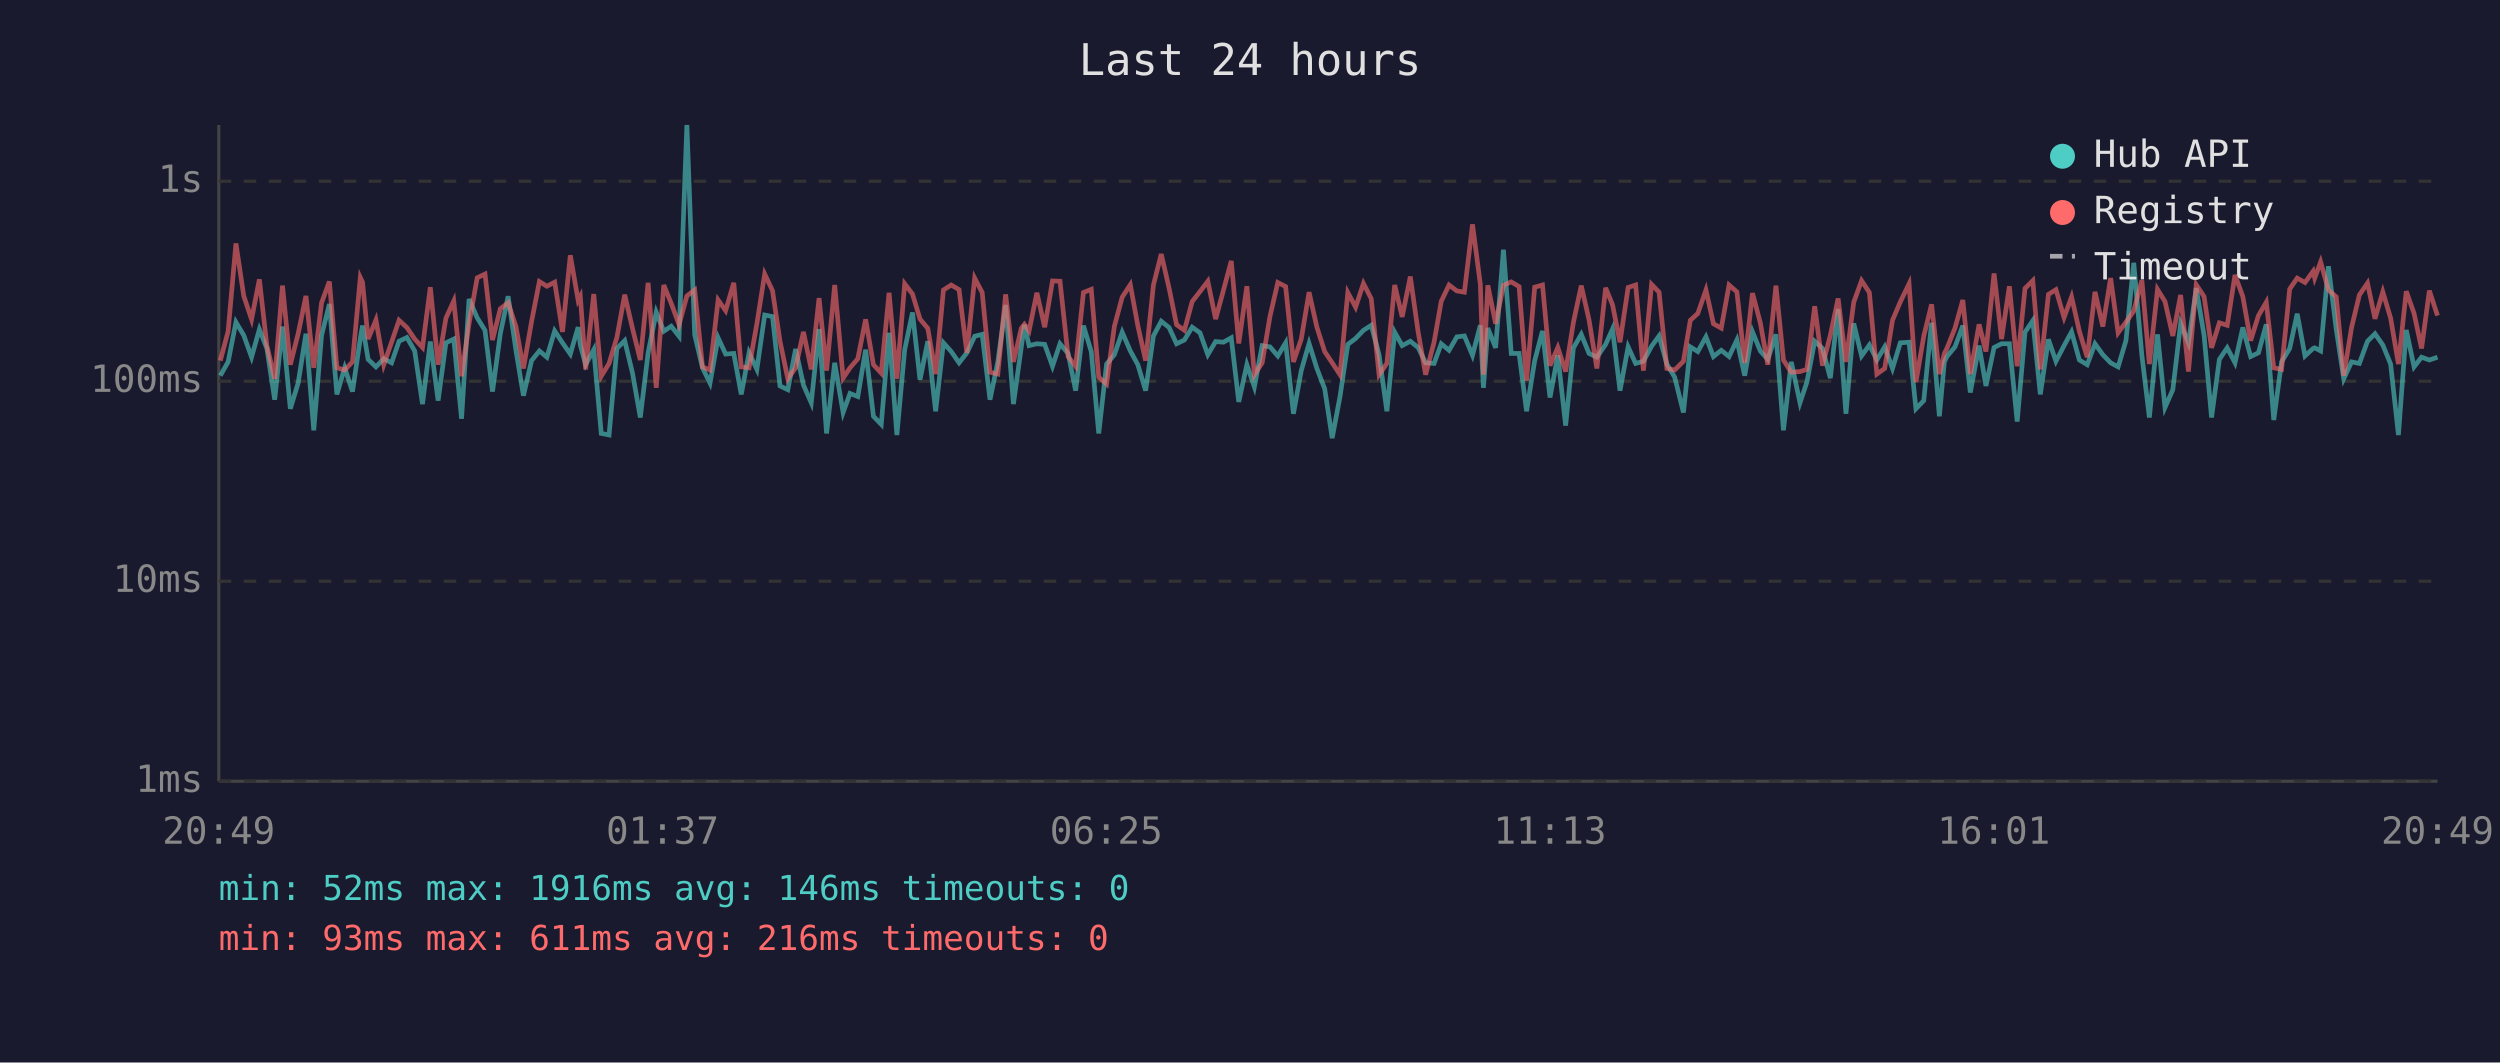
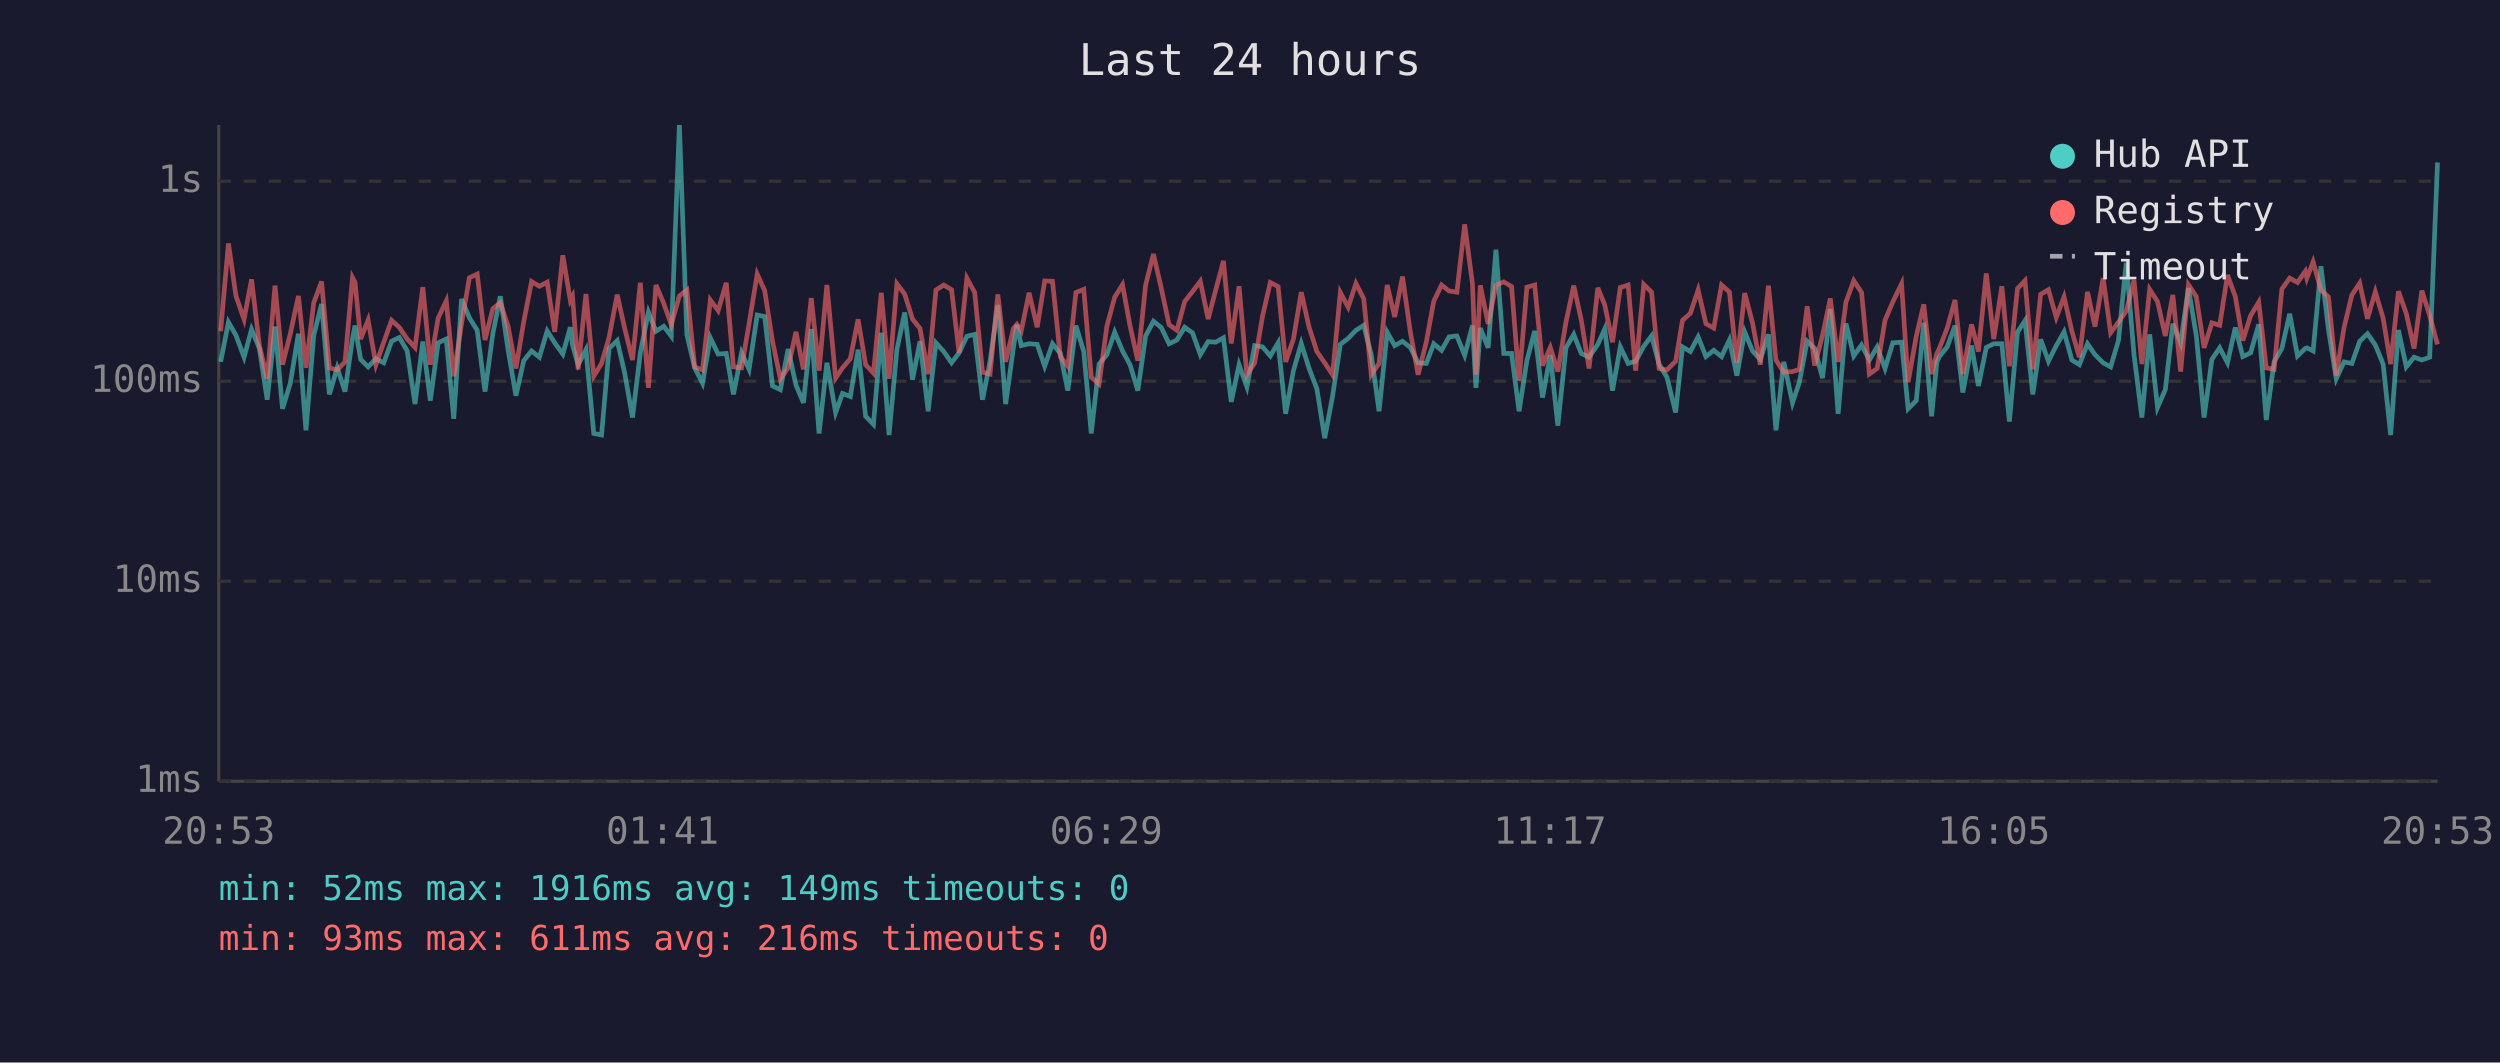
<svg xmlns="http://www.w3.org/2000/svg" viewBox="0 0 800 340" font-family="monospace" font-size="12">
  <rect width="800" height="340" fill="#1a1a2e" />
  <text x="400" y="24" fill="#e0e0e0" font-size="14" text-anchor="middle">Last 24 hours</text>
  <line x1="70" y1="40" x2="70" y2="250" stroke="#444" stroke-width="1" />
  <line x1="70" y1="250" x2="780" y2="250" stroke="#444" stroke-width="1" />
  <line x1="70" y1="250" x2="780" y2="250" stroke="#333" stroke-width="1" stroke-dasharray="4" />
  <text x="65" y="250" fill="#888" text-anchor="end" dominant-baseline="middle">1ms</text>
  <line x1="70" y1="186" x2="780" y2="186" stroke="#333" stroke-width="1" stroke-dasharray="4" />
  <text x="65" y="186" fill="#888" text-anchor="end" dominant-baseline="middle">10ms</text>
  <line x1="70" y1="122" x2="780" y2="122" stroke="#333" stroke-width="1" stroke-dasharray="4" />
  <text x="65" y="122" fill="#888" text-anchor="end" dominant-baseline="middle">100ms</text>
  <line x1="70" y1="58" x2="780" y2="58" stroke="#333" stroke-width="1" stroke-dasharray="4" />
  <text x="65" y="58" fill="#888" text-anchor="end" dominant-baseline="middle">1s</text>
-   <text x="70" y="270" fill="#888" text-anchor="middle">20:49</text>
-   <text x="212" y="270" fill="#888" text-anchor="middle">01:37</text>
-   <text x="354" y="270" fill="#888" text-anchor="middle">06:25</text>
-   <text x="496" y="270" fill="#888" text-anchor="middle">11:13</text>
-   <text x="638" y="270" fill="#888" text-anchor="middle">16:01</text>
-   <text x="780" y="270" fill="#888" text-anchor="middle">20:49</text>
-   <polyline points="70.5,120.2 73.0,115.8 75.5,103.1 78.0,107.3 80.5,114.3 83.0,105.4 85.4,111.5 87.9,127.9 90.4,104.5 92.9,130.8 95.4,122.6 97.9,106.8 100.4,137.7 102.9,107.3 105.4,97.3 107.8,126.2 110.3,117.7 112.8,125.3 115.3,108.3 116.0,104.2 117.8,115.0 120.3,117.4 122.8,114.8 125.3,116.1 127.7,109.2 130.2,108.0 132.7,112.3 135.2,129.3 137.7,109.3 140.2,128.2 142.7,109.7 145.2,108.5 147.7,134.0 150.1,95.7 152.7,101.7 155.2,105.7 157.6,125.3 160.1,106.8 162.6,94.8 165.1,112.1 167.5,126.6 170.1,115.4 172.6,112.3 175.0,114.3 177.5,105.9 180.0,109.7 182.5,113.3 185.0,104.7 185.7,110.4 187.4,116.7 190.0,111.9 192.4,138.7 194.9,139.2 197.4,111.5 199.9,109.0 202.4,119.4 204.9,133.6 207.4,112.9 210.0,99.9 212.4,106.0 214.8,104.4 217.3,107.6 219.8,40.0 222.3,107.1 224.8,117.7 227.2,122.6 229.8,108.1 232.2,113.3 234.8,113.1 237.2,126.2 239.7,112.9 242.2,118.2 244.7,100.8 247.2,101.3 249.6,123.5 252.1,124.7 254.6,111.7 257.1,123.2 259.6,128.9 262.1,105.3 264.5,138.7 267.1,116.1 269.8,132.0 272.0,125.9 274.5,126.9 277.0,111.9 279.5,133.2 282.0,135.8 284.5,106.5 287.0,139.2 289.5,111.9 292.0,100.0 294.4,121.5 296.9,109.2 299.4,131.6 301.9,109.7 304.4,112.5 306.9,116.1 309.4,112.9 311.9,107.6 314.3,107.0 316.8,127.9 319.3,115.8 321.8,97.6 324.3,129.3 326.8,111.2 327.8,103.9 329.3,110.6 331.8,110.0 334.3,110.2 336.8,117.2 339.2,110.0 341.8,113.1 344.2,125.0 346.7,104.2 349.2,112.5 351.6,138.7 354.1,116.5 356.6,113.5 359.1,106.3 361.7,112.3 364.1,116.7 366.6,125.0 369.1,107.5 371.6,102.8 374.1,104.8 376.5,110.0 379.0,108.8 381.5,104.7 384.0,106.5 386.5,113.5 389.0,109.3 391.5,109.5 394.0,108.1 396.4,128.6 399.0,116.7 401.4,123.8 403.9,110.6 406.4,111.0 408.9,113.9 411.4,109.7 413.9,132.4 416.4,118.6 418.9,109.9 421.4,117.9 423.9,124.4 426.3,140.2 428.8,126.9 431.3,110.2 433.8,108.3 436.3,105.7 438.8,104.1 441.3,113.5 443.8,131.6 446.3,106.3 448.7,110.6 451.3,109.2 453.8,111.2 456.2,116.1 458.9,116.3 461.2,110.0 463.7,112.1 466.2,107.8 468.6,107.5 471.2,113.7 473.7,104.1 474.7,124.1 476.1,105.0 478.6,111.3 481.1,79.9 483.6,113.1 486.1,113.1 488.5,131.6 491.1,115.4 493.6,105.9 496.0,127.2 498.5,113.7 501.0,136.2 503.5,111.3 506.0,107.0 508.5,113.1 511.0,114.3 513.8,110.2 516.0,105.3 518.4,125.0 521.0,111.0 523.4,116.3 525.9,115.6 528.5,110.8 530.9,107.5 533.4,116.5 535.9,120.7 538.7,132.0 540.9,111.0 543.3,112.5 545.9,107.8 548.3,114.1 550.8,112.1 553.3,114.1 555.8,108.8 558.3,120.2 560.8,106.2 563.3,112.3 565.7,115.0 568.3,107.0 570.7,137.7 573.2,115.8 576.0,128.9 578.2,122.3 580.7,109.2 583.2,111.5 585.7,121.0 588.2,98.9 590.7,132.4 593.2,103.5 595.7,113.9 598.2,110.4 600.6,115.2 603.1,111.0 605.6,117.9 608.1,109.7 610.9,109.5 613.1,130.8 615.6,128.2 618.1,103.3 620.6,133.2 622.2,115.8 623.0,114.1 625.6,111.0 628.1,104.2 630.5,125.6 633.3,110.6 635.5,123.5 638.1,111.2 640.5,110.0 643.0,110.0 645.5,134.9 648.0,106.3 650.5,102.6 652.9,126.2 655.5,108.6 657.9,115.6 660.5,110.6 662.9,106.2 665.4,115.2 667.9,116.7 670.4,110.0 672.9,113.5 675.4,116.1 677.8,117.4 680.3,109.0 682.8,84.1 685.4,113.7 687.8,133.6 690.4,107.0 692.8,130.4 695.3,124.7 697.8,103.6 700.3,109.7 702.8,92.2 705.3,107.3 707.7,133.6 710.2,115.0 712.7,111.3 715.2,116.1 717.7,104.8 720.2,114.1 722.7,112.9 725.2,103.8 727.6,134.4 730.1,115.8 732.7,111.5 735.1,100.4 737.6,113.9 740.2,111.5 740.7,111.3 742.6,112.3 745.1,85.2 747.6,105.4 750.0,121.2 752.5,115.8 755.0,116.3 757.6,109.2 760.0,106.8 762.5,110.4 765.0,116.5 767.5,139.2 770.0,105.6 772.5,117.4 774.9,114.3 777.4,115.2 780.0,114.3" fill="none" stroke="#4ecdc4" stroke-width="1.5" opacity="0.6" />
-   <polyline points="70.5,115.4 73.0,106.0 75.5,77.9 78.0,94.7 80.5,102.2 83.0,89.4 85.4,110.6 87.9,121.2 90.4,91.4 92.9,116.7 95.4,106.8 97.9,94.7 100.4,117.7 102.9,96.9 105.4,90.1 107.8,117.7 110.3,118.4 112.8,115.8 115.3,88.8 116.0,90.3 117.8,108.5 120.3,102.4 122.8,116.7 125.3,109.5 127.7,102.5 130.2,104.8 132.7,108.5 135.2,111.2 137.7,91.9 140.2,116.7 142.7,101.8 145.2,96.3 147.7,120.4 150.1,103.5 152.7,88.9 155.2,87.7 157.6,108.8 160.1,98.8 162.6,96.9 165.1,104.5 167.5,117.9 170.1,102.9 172.6,90.1 175.0,91.6 177.5,90.3 180.0,106.2 182.5,81.7 185.0,96.1 185.7,94.8 187.4,118.2 190.0,94.1 192.4,120.4 194.9,116.3 197.4,108.0 199.9,94.3 202.4,105.1 204.9,115.2 207.4,90.5 210.0,124.1 212.4,91.2 214.8,97.1 217.3,103.9 219.8,94.7 222.3,92.8 224.8,117.4 227.2,118.4 229.8,96.0 232.2,99.4 234.8,90.5 237.2,117.4 239.7,117.7 242.2,103.6 244.7,87.7 247.2,93.0 249.6,109.2 252.1,121.2 254.6,117.7 257.1,106.2 259.6,118.2 262.1,95.4 264.5,118.6 267.1,91.2 269.8,121.0 272.0,117.7 274.5,114.8 277.0,102.2 279.5,116.7 282.0,119.4 284.5,93.7 287.0,121.2 289.5,90.8 292.0,94.1 294.4,102.1 296.9,105.1 299.4,119.7 301.9,92.8 304.4,91.2 306.9,92.7 309.4,112.9 311.9,89.0 314.3,93.6 316.8,119.1 319.3,119.7 321.8,94.2 324.3,115.8 326.8,105.1 327.8,103.8 329.3,105.9 331.8,93.7 334.3,104.7 336.8,89.9 339.2,90.0 341.8,114.1 344.2,117.2 346.7,93.6 349.2,92.6 351.6,120.7 354.1,122.9 356.6,104.4 359.1,95.1 361.7,91.1 364.1,104.2 366.6,115.4 369.1,91.2 371.6,81.3 374.1,92.2 376.5,103.9 379.0,105.7 381.5,96.5 384.0,93.3 386.5,90.0 389.0,102.1 391.5,92.9 394.0,83.5 396.4,109.9 399.0,91.6 401.4,119.9 403.9,116.1 406.4,101.2 408.9,90.4 411.4,91.7 413.9,115.8 416.4,108.5 418.9,93.5 421.4,104.7 423.9,112.5 426.3,116.1 428.8,119.9 431.3,93.6 433.8,98.3 436.3,90.7 438.8,95.6 441.3,119.9 443.8,116.3 446.3,91.2 448.7,101.4 451.3,88.5 453.8,106.2 456.2,119.9 458.9,109.5 461.2,96.4 463.7,91.2 466.2,93.1 468.6,93.5 471.2,71.8 473.7,90.9 474.7,119.9 476.1,91.3 478.6,103.6 481.1,91.3 483.6,90.2 486.1,91.7 488.5,121.8 491.1,91.9 493.6,91.2 496.0,117.0 498.5,111.2 501.0,118.9 503.5,103.1 506.0,91.4 508.5,102.4 511.0,117.9 513.8,92.1 516.0,97.5 518.4,109.5 521.0,92.0 523.4,91.2 525.9,118.6 528.5,91.0 530.9,93.5 533.4,117.9 535.9,118.4 538.7,115.6 540.9,102.5 543.3,100.3 545.9,92.8 548.3,103.6 550.8,105.0 553.3,91.2 555.8,93.4 558.3,116.1 560.8,93.8 563.3,103.3 565.7,116.7 568.3,91.4 570.7,115.2 573.2,119.1 576.0,118.9 578.2,118.2 580.7,98.0 583.2,117.0 585.7,107.3 588.2,95.5 590.7,115.8 593.2,96.7 595.7,89.8 598.2,93.6 600.6,119.7 603.1,117.9 605.6,102.5 608.1,96.6 610.9,90.8 613.1,122.3 615.6,107.6 618.1,97.4 620.6,119.7 622.2,113.1 623.0,111.5 625.6,105.0 628.1,96.0 630.5,119.7 633.3,103.8 635.5,112.5 638.1,87.5 640.5,108.5 643.0,91.6 645.5,117.2 648.0,92.3 650.5,89.8 652.9,118.2 655.5,94.2 657.9,92.7 660.5,101.6 662.9,95.0 665.4,106.0 667.9,114.3 670.4,93.4 672.9,104.5 675.4,89.0 677.8,106.5 680.3,103.1 682.8,99.5 685.4,89.7 687.8,116.5 690.4,92.6 692.8,96.5 695.3,107.5 697.8,94.4 700.3,118.9 702.8,91.1 705.3,94.9 707.7,111.3 710.2,103.3 712.7,104.1 715.2,88.0 717.7,94.9 720.2,109.0 722.7,101.0 725.2,96.7 727.6,117.7 730.1,118.2 732.7,92.5 735.1,89.0 737.6,90.4 740.2,86.8 740.7,89.0 742.6,83.8 745.1,92.8 747.6,95.0 750.0,120.2 752.5,104.8 755.0,94.4 757.6,90.6 760.0,102.0 762.5,93.4 765.0,101.8 767.5,116.5 770.0,93.2 772.5,100.3 774.9,111.5 777.4,93.0 780.0,101.0" fill="none" stroke="#ff6b6b" stroke-width="1.5" opacity="0.6" />
+   <text x="70" y="270" fill="#888" text-anchor="middle">20:53</text>
+   <text x="212" y="270" fill="#888" text-anchor="middle">01:41</text>
+   <text x="354" y="270" fill="#888" text-anchor="middle">06:29</text>
+   <text x="496" y="270" fill="#888" text-anchor="middle">11:17</text>
+   <text x="638" y="270" fill="#888" text-anchor="middle">16:05</text>
+   <text x="780" y="270" fill="#888" text-anchor="middle">20:53</text>
+   <polyline points="70.6,115.8 73.1,103.1 75.5,107.3 78.1,114.3 80.5,105.4 83.0,111.5 85.5,127.9 88.0,104.5 90.4,130.8 92.9,122.6 95.5,106.8 97.9,137.7 100.4,107.3 102.9,97.3 105.4,126.2 107.9,117.7 110.4,125.3 112.8,108.3 113.6,104.2 115.4,115.0 117.8,117.4 120.3,114.8 122.8,116.1 125.3,109.2 127.8,108.0 130.3,112.3 132.8,129.3 135.3,109.3 137.7,128.2 140.2,109.7 142.8,108.5 145.2,134.0 147.7,95.7 150.2,101.7 152.7,105.7 155.2,125.3 157.7,106.8 160.1,94.8 162.6,112.1 165.1,126.6 167.6,115.4 170.1,112.3 172.6,114.3 175.1,105.9 177.5,109.7 180.1,113.3 182.5,104.7 183.2,110.4 185.0,116.7 187.5,111.9 190.0,138.7 192.5,139.2 194.9,111.5 197.5,109.0 199.9,119.4 202.4,133.6 204.9,112.9 207.5,99.9 209.9,106.0 212.4,104.4 214.8,107.6 217.4,40.0 219.8,107.1 222.3,117.7 224.8,122.6 227.3,108.1 229.8,113.3 232.4,113.1 234.7,126.2 237.3,112.9 239.7,118.2 242.3,100.8 244.7,101.3 247.2,123.5 249.7,124.7 252.2,111.7 254.7,123.2 257.1,128.9 259.6,105.3 262.1,138.7 264.6,116.1 267.4,132.0 269.6,125.9 272.1,126.9 274.6,111.9 277.0,133.2 279.5,135.8 282.0,106.5 284.5,139.2 287.0,111.9 289.5,100.0 292.0,121.5 294.4,109.2 297.0,131.6 299.5,109.7 302.0,112.5 304.5,116.1 306.9,112.9 309.4,107.6 311.9,107.0 314.4,127.9 316.8,115.8 319.3,97.6 321.8,129.3 324.3,111.2 325.4,103.9 326.8,110.6 329.3,110.0 331.9,110.2 334.3,117.2 336.8,110.0 339.3,113.1 341.7,125.0 344.3,104.2 346.8,112.5 349.2,138.7 351.7,116.5 354.2,113.5 356.7,106.3 359.2,112.3 361.6,116.7 364.1,125.0 366.6,107.5 369.1,102.8 371.6,104.8 374.1,110.0 376.6,108.8 379.1,104.7 381.6,106.5 384.1,113.5 386.6,109.3 389.0,109.5 391.5,108.1 394.0,128.6 396.5,116.7 399.0,123.8 401.5,110.6 404.0,111.0 406.5,113.9 409.0,109.7 411.4,132.4 413.9,118.6 416.4,109.9 418.9,117.9 421.4,124.4 423.9,140.2 426.4,126.9 428.9,110.2 431.4,108.3 433.9,105.7 436.4,104.1 438.8,113.5 441.3,131.6 443.9,106.3 446.3,110.6 448.8,109.2 451.3,111.2 453.8,116.1 456.4,116.3 458.8,110.0 461.3,112.1 463.7,107.8 466.2,107.5 468.7,113.7 471.2,104.1 472.3,124.1 473.7,105.0 476.2,111.3 478.7,79.9 481.2,113.1 483.7,113.1 486.1,131.6 488.6,115.4 491.1,105.9 493.6,127.2 496.1,113.7 498.5,136.2 501.1,111.3 503.6,107.0 506.0,113.1 508.5,114.3 511.3,110.2 513.5,105.3 516.0,125.0 518.5,111.0 521.0,116.3 523.4,115.6 526.0,110.8 528.5,107.5 530.9,116.5 533.4,120.7 536.2,132.0 538.4,111.0 540.9,112.5 543.4,107.8 545.9,114.1 548.4,112.1 550.9,114.1 553.4,108.8 555.8,120.2 558.3,106.2 560.8,112.3 563.3,115.0 565.9,107.0 568.3,137.7 570.8,115.8 573.6,128.9 575.8,122.3 578.3,109.2 580.7,111.5 583.2,121.0 585.7,98.9 588.2,132.4 590.7,103.5 593.2,113.9 595.7,110.4 598.2,115.2 600.7,111.0 603.2,117.9 605.7,109.7 608.5,109.5 610.6,130.8 613.2,128.2 615.6,103.3 618.1,133.2 619.8,115.8 620.6,114.1 623.1,111.0 625.6,104.2 628.1,125.6 630.9,110.6 633.1,123.5 635.6,111.2 638.0,110.0 640.6,110.0 643.0,134.9 645.6,106.3 648.0,102.6 650.5,126.2 653.0,108.6 655.5,115.6 658.0,110.6 660.5,106.2 663.0,115.2 665.4,116.7 668.0,110.0 670.4,113.5 673.0,116.1 675.4,117.4 677.9,109.0 680.4,84.1 682.9,113.7 685.4,133.6 687.9,107.0 690.4,130.4 692.9,124.7 695.3,103.6 697.8,109.7 700.3,92.2 702.8,107.3 705.3,133.6 707.8,115.0 710.3,111.3 712.8,116.1 715.3,104.8 717.7,114.1 720.2,112.9 722.8,103.8 725.2,134.4 727.7,115.8 730.2,111.5 732.7,100.4 735.2,113.9 737.7,111.5 738.2,111.3 740.2,112.3 742.7,85.2 745.1,105.4 747.6,121.2 750.1,115.8 752.6,116.3 755.1,109.2 757.6,106.8 760.1,110.4 762.6,116.5 765.0,139.2 767.5,105.6 770.0,117.4 772.5,114.3 775.0,115.2 777.5,114.3 780.0,52.0" fill="none" stroke="#4ecdc4" stroke-width="1.5" opacity="0.6" />
+   <polyline points="70.6,106.0 73.1,77.9 75.5,94.7 78.1,102.2 80.5,89.4 83.0,110.6 85.5,121.2 88.0,91.4 90.4,116.7 92.9,106.8 95.5,94.7 97.9,117.7 100.4,96.9 102.9,90.1 105.4,117.7 107.9,118.4 110.4,115.8 112.8,88.8 113.6,90.3 115.4,108.5 117.8,102.4 120.3,116.7 122.8,109.5 125.3,102.5 127.8,104.8 130.3,108.5 132.8,111.2 135.3,91.9 137.7,116.7 140.2,101.8 142.8,96.3 145.2,120.4 147.7,103.5 150.2,88.9 152.7,87.7 155.2,108.8 157.7,98.8 160.1,96.9 162.6,104.5 165.1,117.9 167.6,102.9 170.1,90.1 172.6,91.6 175.1,90.3 177.5,106.2 180.1,81.7 182.5,96.1 183.2,94.8 185.0,118.2 187.5,94.1 190.0,120.4 192.5,116.3 194.9,108.0 197.5,94.3 199.9,105.1 202.4,115.2 204.9,90.5 207.5,124.1 209.9,91.2 212.4,97.1 214.8,103.9 217.4,94.7 219.8,92.8 222.3,117.4 224.8,118.4 227.3,96.0 229.8,99.4 232.4,90.5 234.7,117.4 237.3,117.7 239.7,103.6 242.3,87.7 244.7,93.0 247.2,109.2 249.7,121.2 252.2,117.7 254.7,106.2 257.1,118.2 259.6,95.4 262.1,118.6 264.6,91.2 267.4,121.0 269.6,117.7 272.1,114.8 274.6,102.2 277.0,116.7 279.5,119.4 282.0,93.7 284.5,121.2 287.0,90.8 289.5,94.1 292.0,102.1 294.4,105.1 297.0,119.7 299.5,92.8 302.0,91.2 304.5,92.7 306.9,112.9 309.4,89.0 311.9,93.6 314.4,119.1 316.8,119.7 319.3,94.2 321.8,115.8 324.3,105.1 325.4,103.8 326.8,105.9 329.3,93.7 331.9,104.7 334.3,89.9 336.8,90.0 339.3,114.1 341.7,117.2 344.3,93.6 346.8,92.6 349.2,120.7 351.7,122.9 354.2,104.4 356.7,95.1 359.2,91.1 361.6,104.2 364.1,115.4 366.6,91.2 369.1,81.3 371.6,92.2 374.1,103.9 376.6,105.7 379.1,96.5 381.6,93.3 384.1,90.0 386.6,102.1 389.0,92.9 391.5,83.5 394.0,109.9 396.5,91.6 399.0,119.9 401.5,116.1 404.0,101.2 406.5,90.4 409.0,91.7 411.4,115.8 413.9,108.5 416.4,93.5 418.9,104.7 421.4,112.5 423.9,116.1 426.4,119.9 428.9,93.6 431.4,98.3 433.9,90.7 436.4,95.6 438.8,119.9 441.3,116.3 443.9,91.2 446.3,101.4 448.8,88.5 451.3,106.2 453.8,119.9 456.4,109.5 458.8,96.4 461.3,91.2 463.7,93.1 466.2,93.5 468.7,71.8 471.2,90.9 472.3,119.9 473.7,91.3 476.2,103.6 478.7,91.3 481.2,90.2 483.7,91.7 486.1,121.8 488.6,91.9 491.1,91.2 493.6,117.0 496.1,111.2 498.5,118.9 501.1,103.1 503.6,91.4 506.0,102.4 508.5,117.9 511.3,92.1 513.5,97.5 516.0,109.5 518.5,92.0 521.0,91.2 523.4,118.6 526.0,91.0 528.5,93.5 530.9,117.9 533.4,118.4 536.2,115.6 538.4,102.5 540.9,100.3 543.4,92.8 545.9,103.6 548.4,105.0 550.9,91.2 553.4,93.4 555.8,116.1 558.3,93.8 560.8,103.3 563.3,116.7 565.9,91.4 568.3,115.2 570.8,119.1 573.6,118.9 575.8,118.2 578.3,98.0 580.7,117.0 583.2,107.3 585.7,95.5 588.2,115.8 590.7,96.7 593.2,89.8 595.7,93.6 598.2,119.7 600.7,117.9 603.2,102.5 605.7,96.6 608.5,90.8 610.6,122.3 613.2,107.6 615.6,97.4 618.1,119.7 619.8,113.1 620.6,111.5 623.1,105.0 625.6,96.0 628.1,119.7 630.9,103.8 633.1,112.5 635.6,87.5 638.0,108.5 640.6,91.6 643.0,117.2 645.6,92.3 648.0,89.8 650.5,118.2 653.0,94.2 655.5,92.7 658.0,101.6 660.5,95.0 663.0,106.0 665.4,114.3 668.0,93.4 670.4,104.5 673.0,89.0 675.4,106.5 677.9,103.1 680.4,99.5 682.9,89.7 685.4,116.5 687.9,92.6 690.4,96.5 692.9,107.5 695.3,94.4 697.8,118.9 700.3,91.1 702.8,94.9 705.3,111.3 707.8,103.3 710.3,104.1 712.8,88.0 715.3,94.9 717.7,109.0 720.2,101.0 722.8,96.7 725.2,117.7 727.7,118.2 730.2,92.5 732.7,89.0 735.2,90.4 737.7,86.8 738.2,89.0 740.2,83.8 742.7,92.8 745.1,95.0 747.6,120.2 750.1,104.8 752.6,94.4 755.1,90.6 757.6,102.0 760.1,93.4 762.6,101.8 765.0,116.5 767.5,93.2 770.0,100.3 772.5,111.5 775.0,93.0 777.5,101.0 780.0,110.2" fill="none" stroke="#ff6b6b" stroke-width="1.5" opacity="0.6" />
  <circle cx="660" cy="50" r="4" fill="#4ecdc4" />
  <text x="670" y="50" fill="#e0e0e0" dominant-baseline="middle">Hub API</text>
  <circle cx="660" cy="68" r="4" fill="#ff6b6b" />
  <text x="670" y="68" fill="#e0e0e0" dominant-baseline="middle">Registry</text>
  <line x1="656" y1="82" x2="664" y2="82" stroke="#e0e0e0" stroke-width="1.5" stroke-dasharray="4,3" opacity="0.7" />
  <text x="670" y="86" fill="#e0e0e0" dominant-baseline="middle">Timeout</text>
-   <text x="70" y="288" fill="#4ecdc4" font-size="11">min: 52ms  max: 1916ms  avg: 146ms  timeouts: 0</text>
+   <text x="70" y="288" fill="#4ecdc4" font-size="11">min: 52ms  max: 1916ms  avg: 149ms  timeouts: 0</text>
  <text x="70" y="304" fill="#ff6b6b" font-size="11">min: 93ms  max: 611ms  avg: 216ms  timeouts: 0</text>
</svg>
